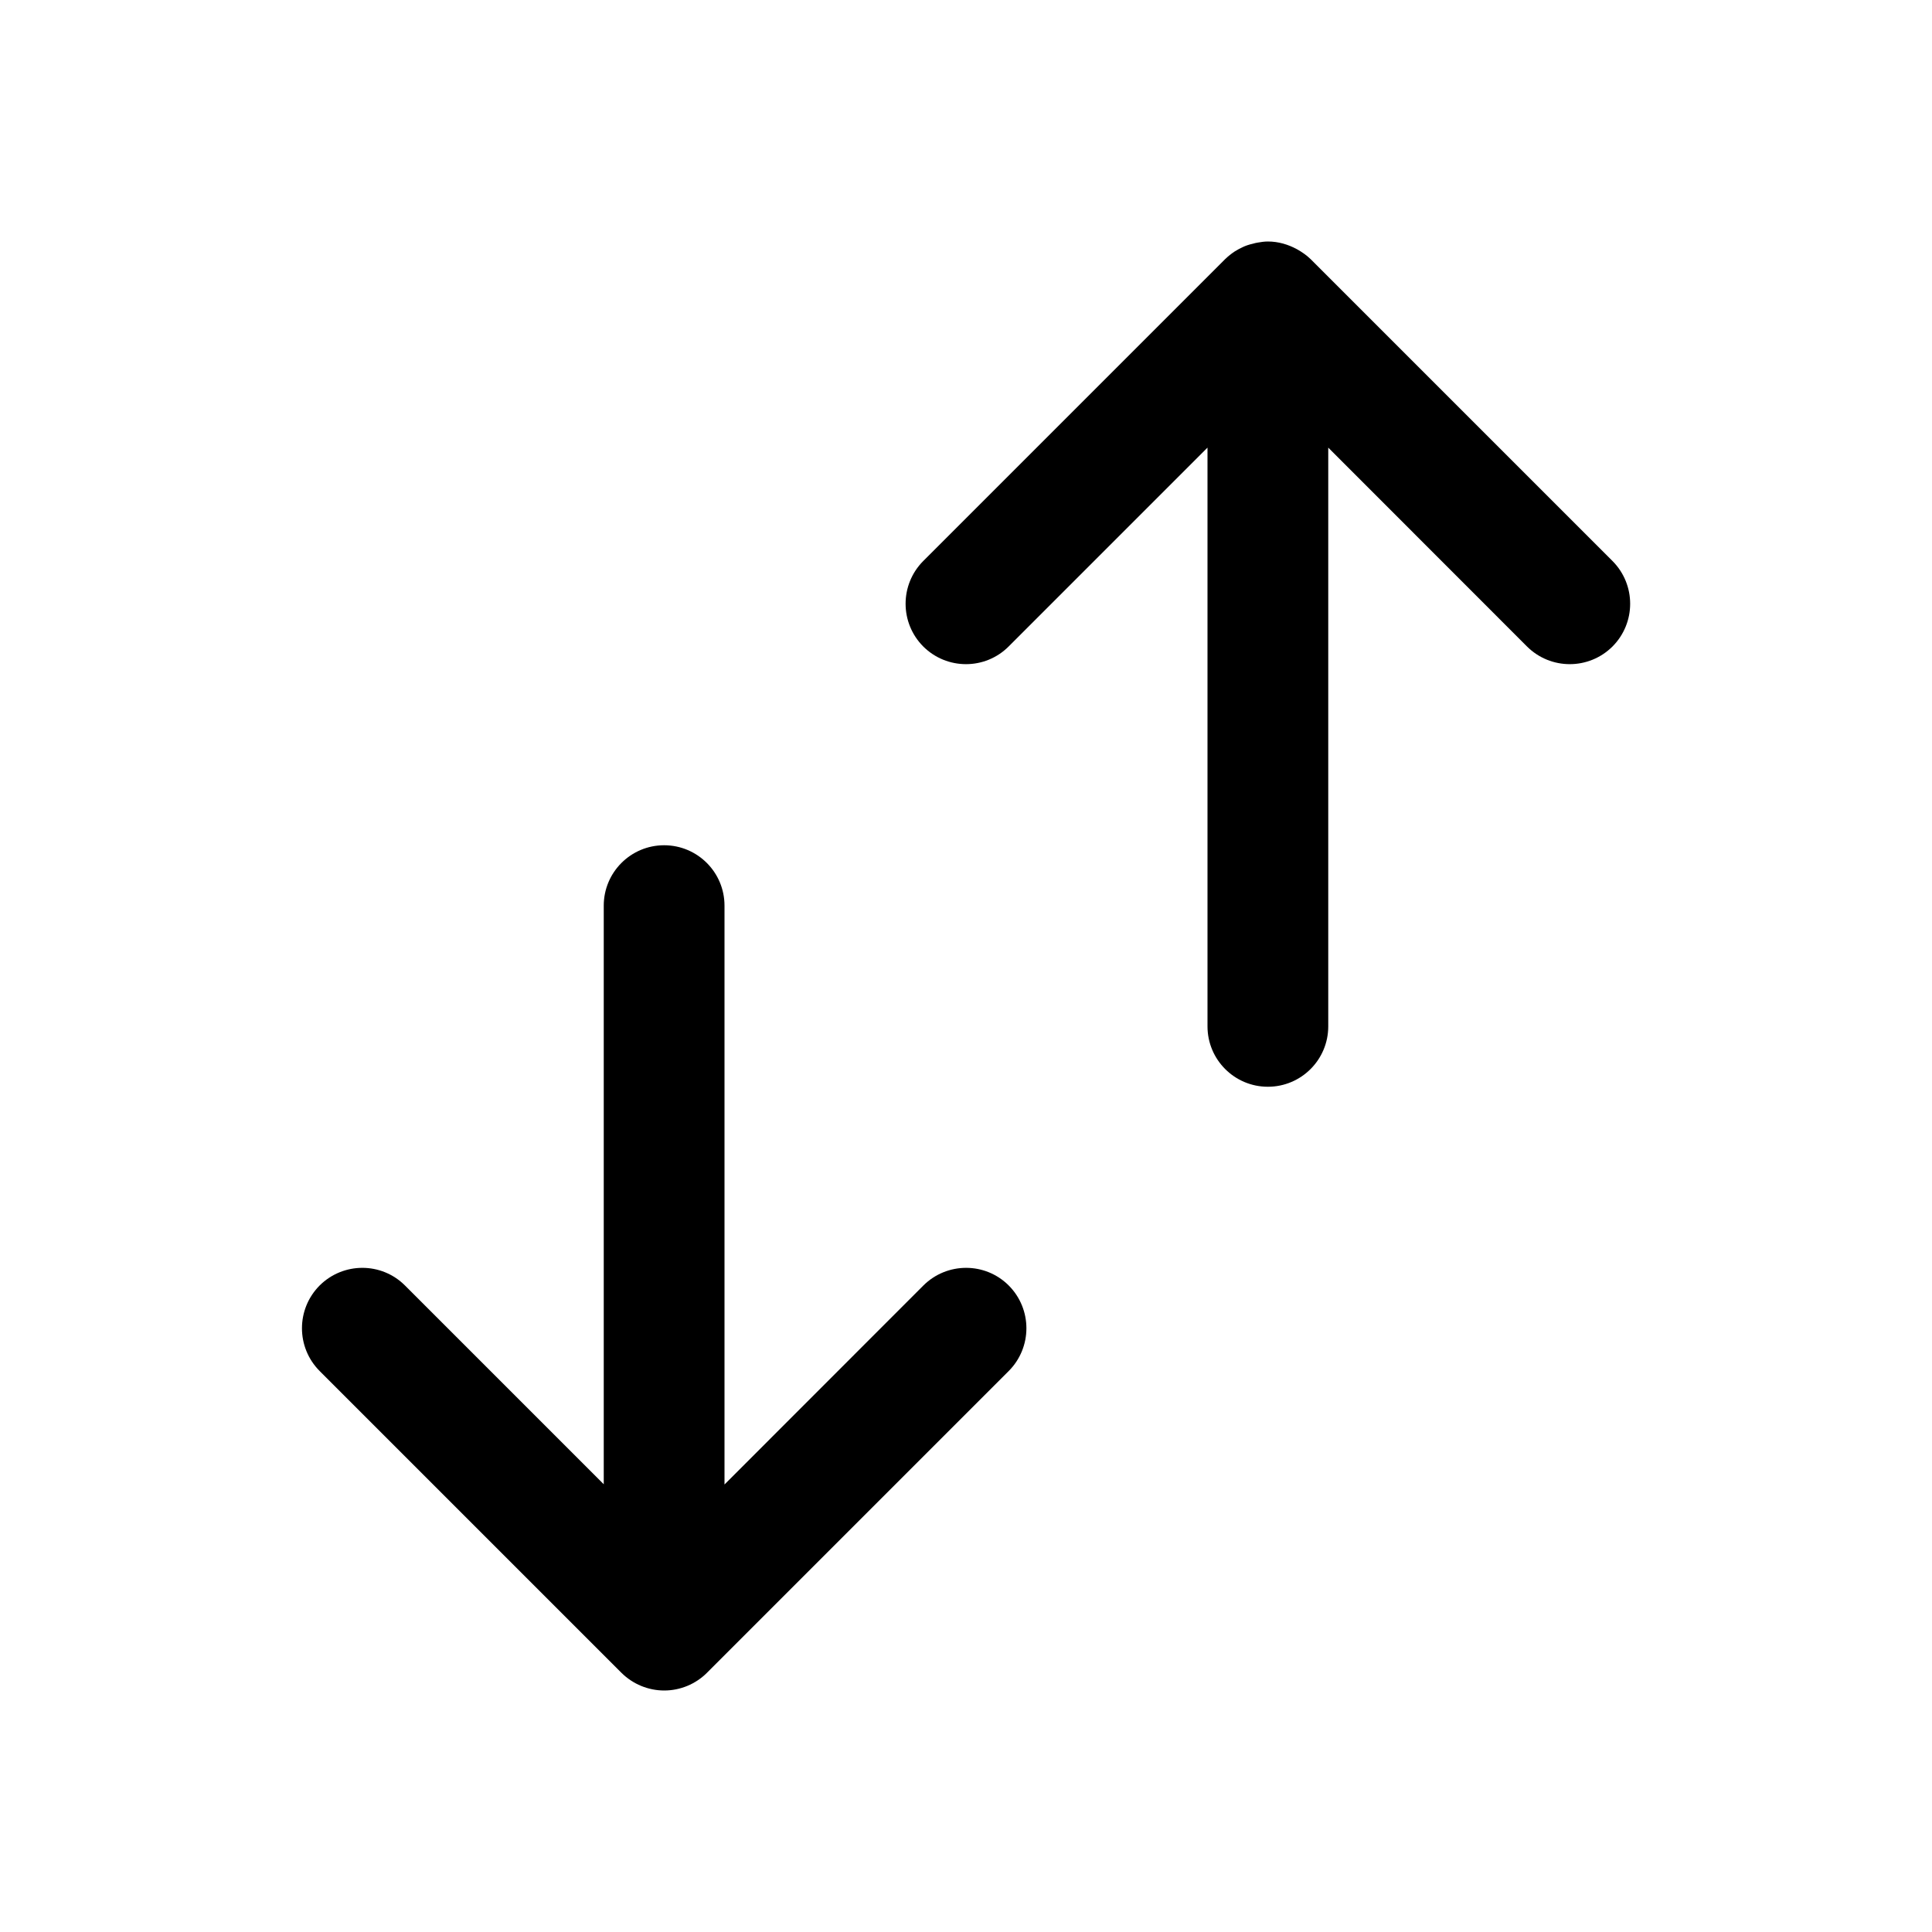
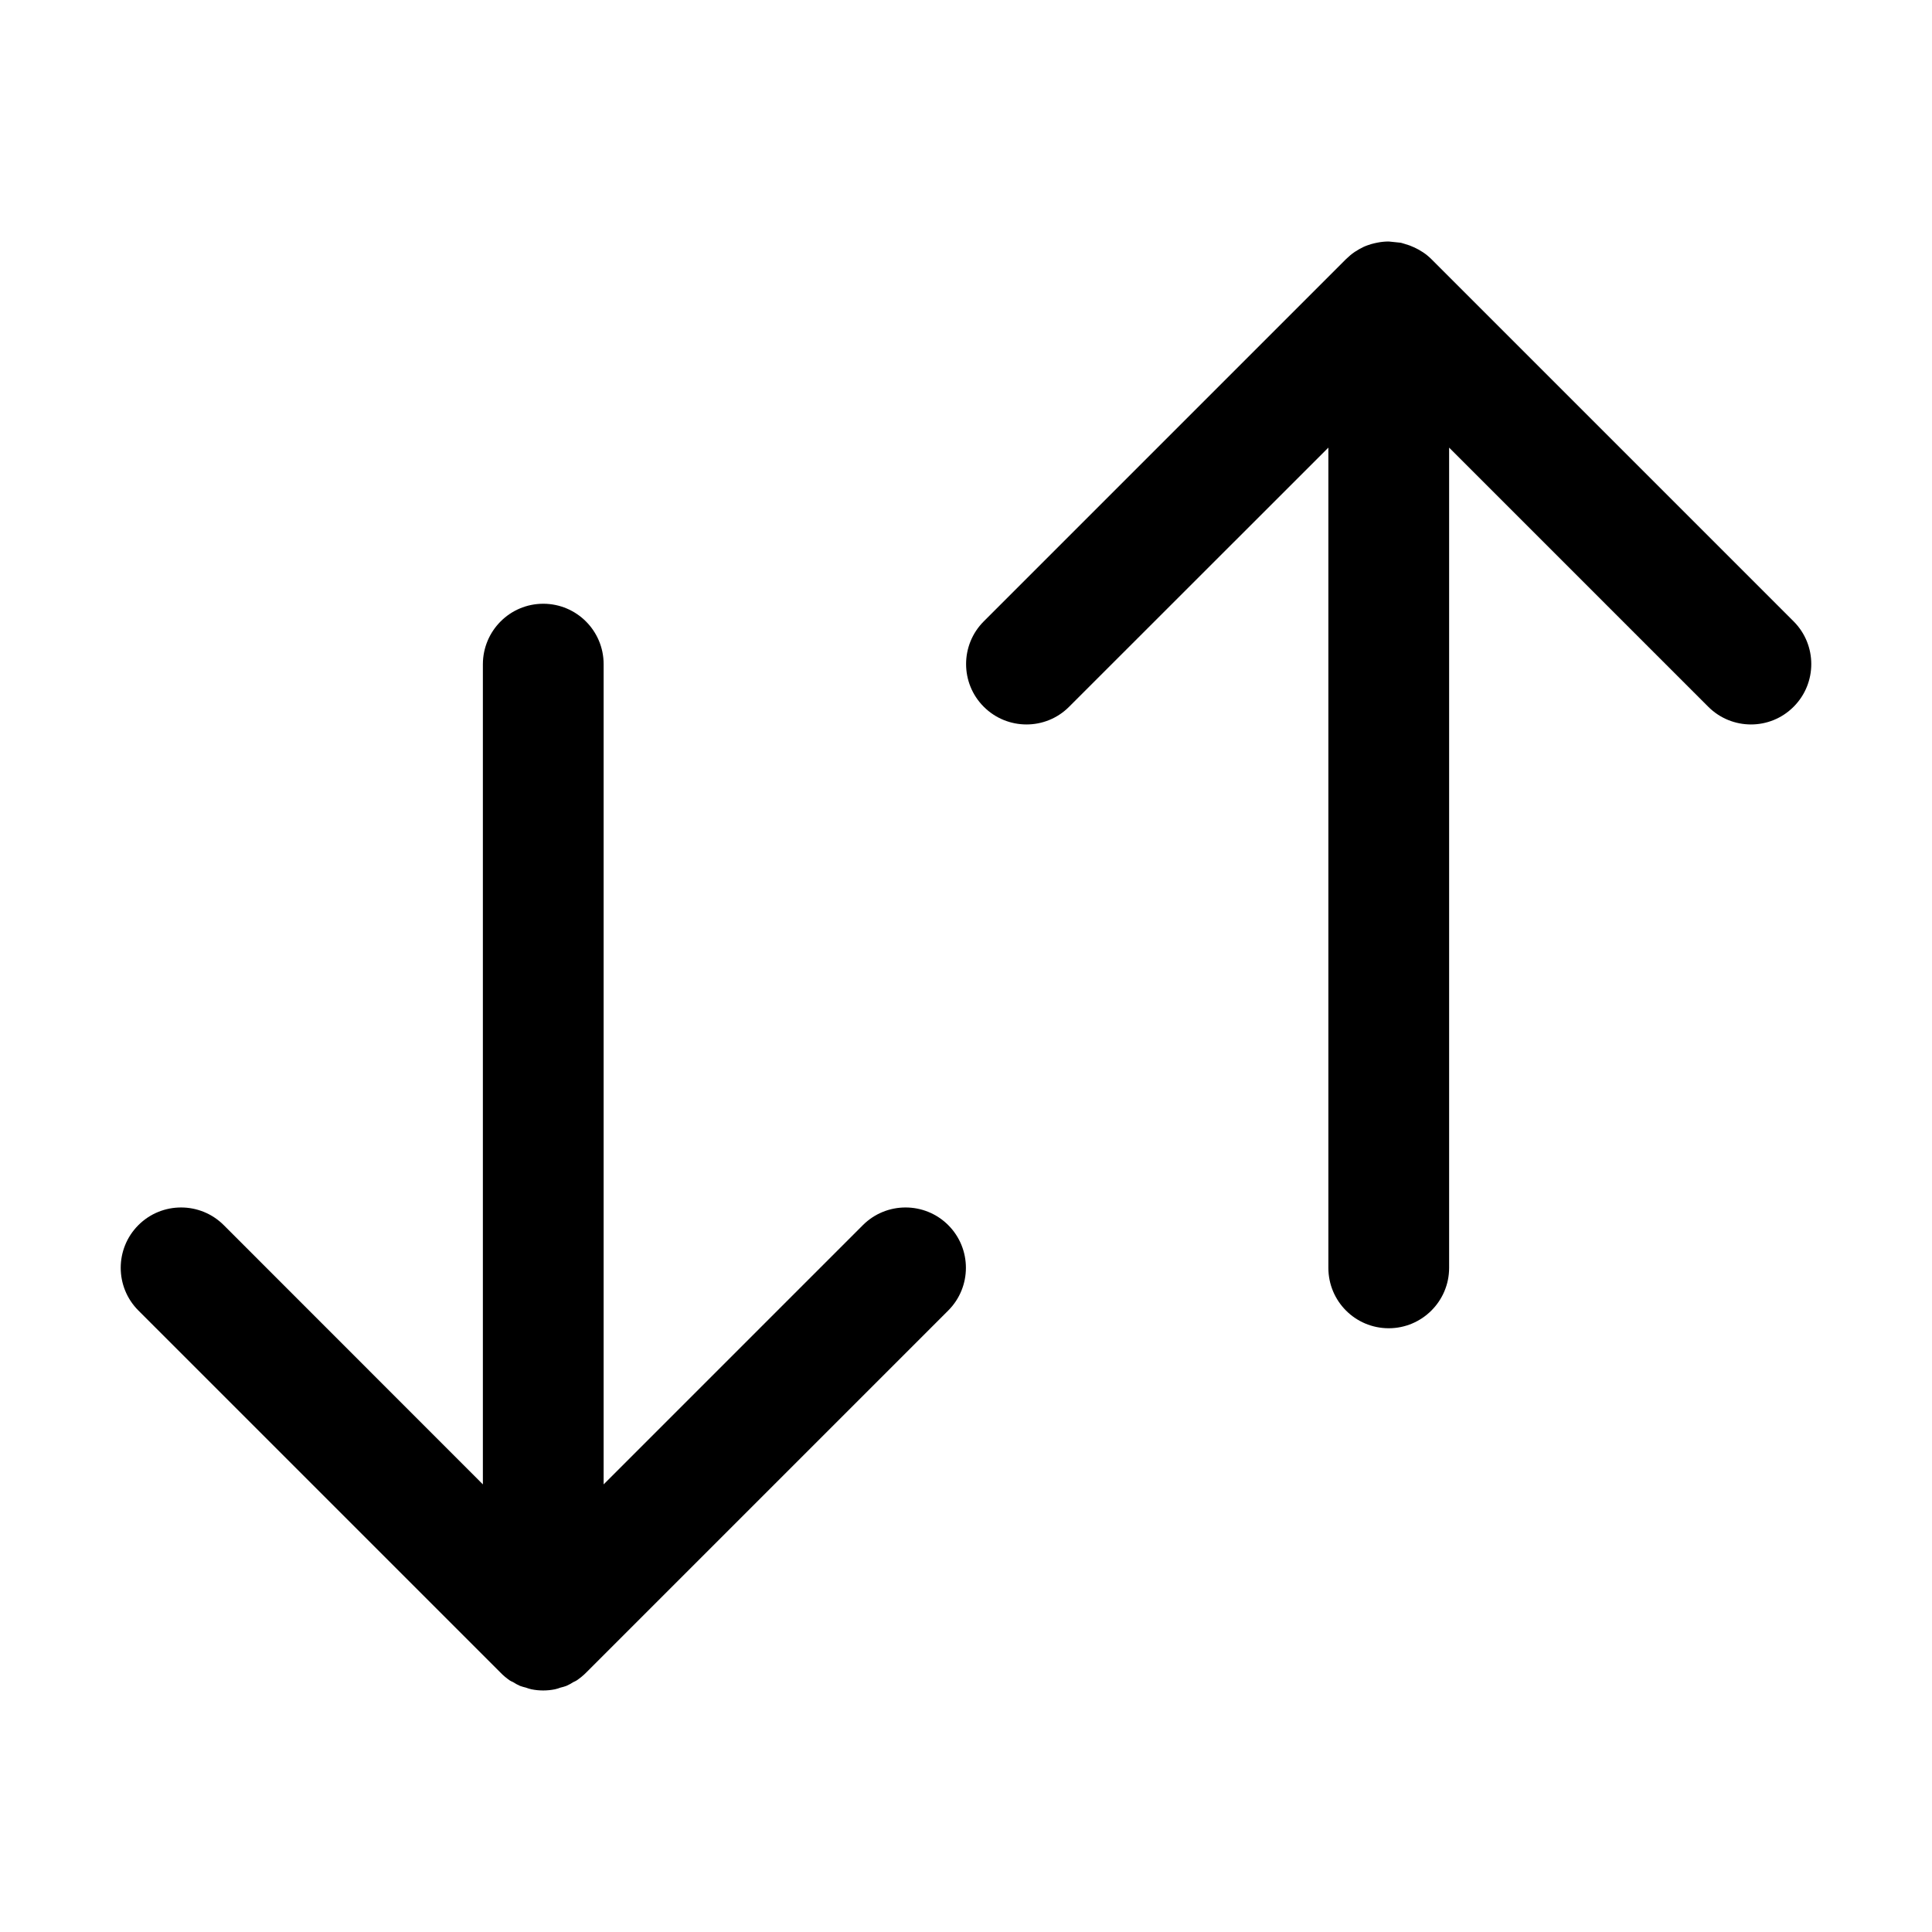
<svg xmlns="http://www.w3.org/2000/svg" width="16" height="16" viewBox="0 0 16 16" fill="none">
-   <path d="M5.5 7C5.776 7 6 7.224 6 7.5V12.294L7.647 10.646C7.843 10.451 8.159 10.451 8.354 10.646C8.549 10.842 8.549 11.158 8.354 11.354L5.854 13.854C5.761 13.947 5.633 14 5.501 14C5.368 14 5.241 13.947 5.147 13.854L2.647 11.354C2.452 11.158 2.452 10.842 2.647 10.646C2.843 10.451 3.159 10.451 3.354 10.646L5 12.292V7.5C5 7.224 5.224 7 5.5 7ZM10.5 2C10.588 2 10.669 2.025 10.741 2.064C10.782 2.087 10.82 2.113 10.854 2.146L13.354 4.646C13.549 4.842 13.549 5.158 13.354 5.354C13.158 5.549 12.842 5.549 12.646 5.354L11 3.707V8.5C11 8.776 10.776 9 10.5 9C10.224 9 10 8.776 10 8.5V3.707L8.353 5.354C8.158 5.549 7.842 5.549 7.646 5.354C7.451 5.158 7.451 4.842 7.646 4.646L10.146 2.146C10.171 2.122 10.197 2.101 10.226 2.082C10.248 2.068 10.271 2.056 10.295 2.045C10.305 2.04 10.316 2.036 10.327 2.032C10.343 2.026 10.36 2.022 10.377 2.018C10.39 2.014 10.403 2.011 10.416 2.009C10.444 2.004 10.472 2 10.5 2Z" fill="currentColor" />
+   <path d="M4.499 5C4.775 5 4.999 5.224 4.999 5.5V12.293L7.146 10.146C7.341 9.951 7.658 9.951 7.853 10.146C8.048 10.341 8.048 10.658 7.853 10.853L4.853 13.853C4.829 13.877 4.803 13.898 4.775 13.917C4.767 13.922 4.758 13.926 4.749 13.93C4.73 13.942 4.711 13.953 4.69 13.962C4.674 13.968 4.658 13.972 4.642 13.976C4.627 13.981 4.612 13.987 4.596 13.99C4.532 14.003 4.465 14.003 4.401 13.99C4.385 13.987 4.37 13.981 4.355 13.976C4.339 13.972 4.323 13.968 4.307 13.962C4.286 13.953 4.267 13.942 4.248 13.93C4.239 13.926 4.23 13.922 4.222 13.917C4.195 13.898 4.169 13.877 4.146 13.853L1.146 10.853C0.951 10.658 0.951 10.341 1.146 10.146C1.341 9.951 1.658 9.951 1.853 10.146L3.999 12.293V5.5C4 5.224 4.223 5 4.499 5ZM11.598 2.01C11.611 2.012 11.624 2.018 11.637 2.021C11.662 2.028 11.687 2.037 11.71 2.048C11.763 2.072 11.812 2.104 11.854 2.146L14.854 5.146C15.049 5.341 15.049 5.658 14.854 5.853C14.659 6.049 14.342 6.048 14.147 5.853L12.001 3.707V10.5C12.001 10.776 11.776 11 11.501 11C11.224 11 11.001 10.776 11.001 10.5V3.707L8.854 5.853C8.659 6.049 8.342 6.048 8.147 5.853C7.952 5.658 7.952 5.341 8.147 5.146L11.147 2.146C11.17 2.124 11.194 2.103 11.221 2.085L11.223 2.084C11.246 2.069 11.27 2.055 11.294 2.044C11.304 2.039 11.314 2.036 11.324 2.032C11.344 2.024 11.364 2.019 11.385 2.014C11.393 2.013 11.401 2.01 11.409 2.009C11.439 2.003 11.47 2 11.501 2L11.598 2.01Z" fill="currentColor" />
</svg>
